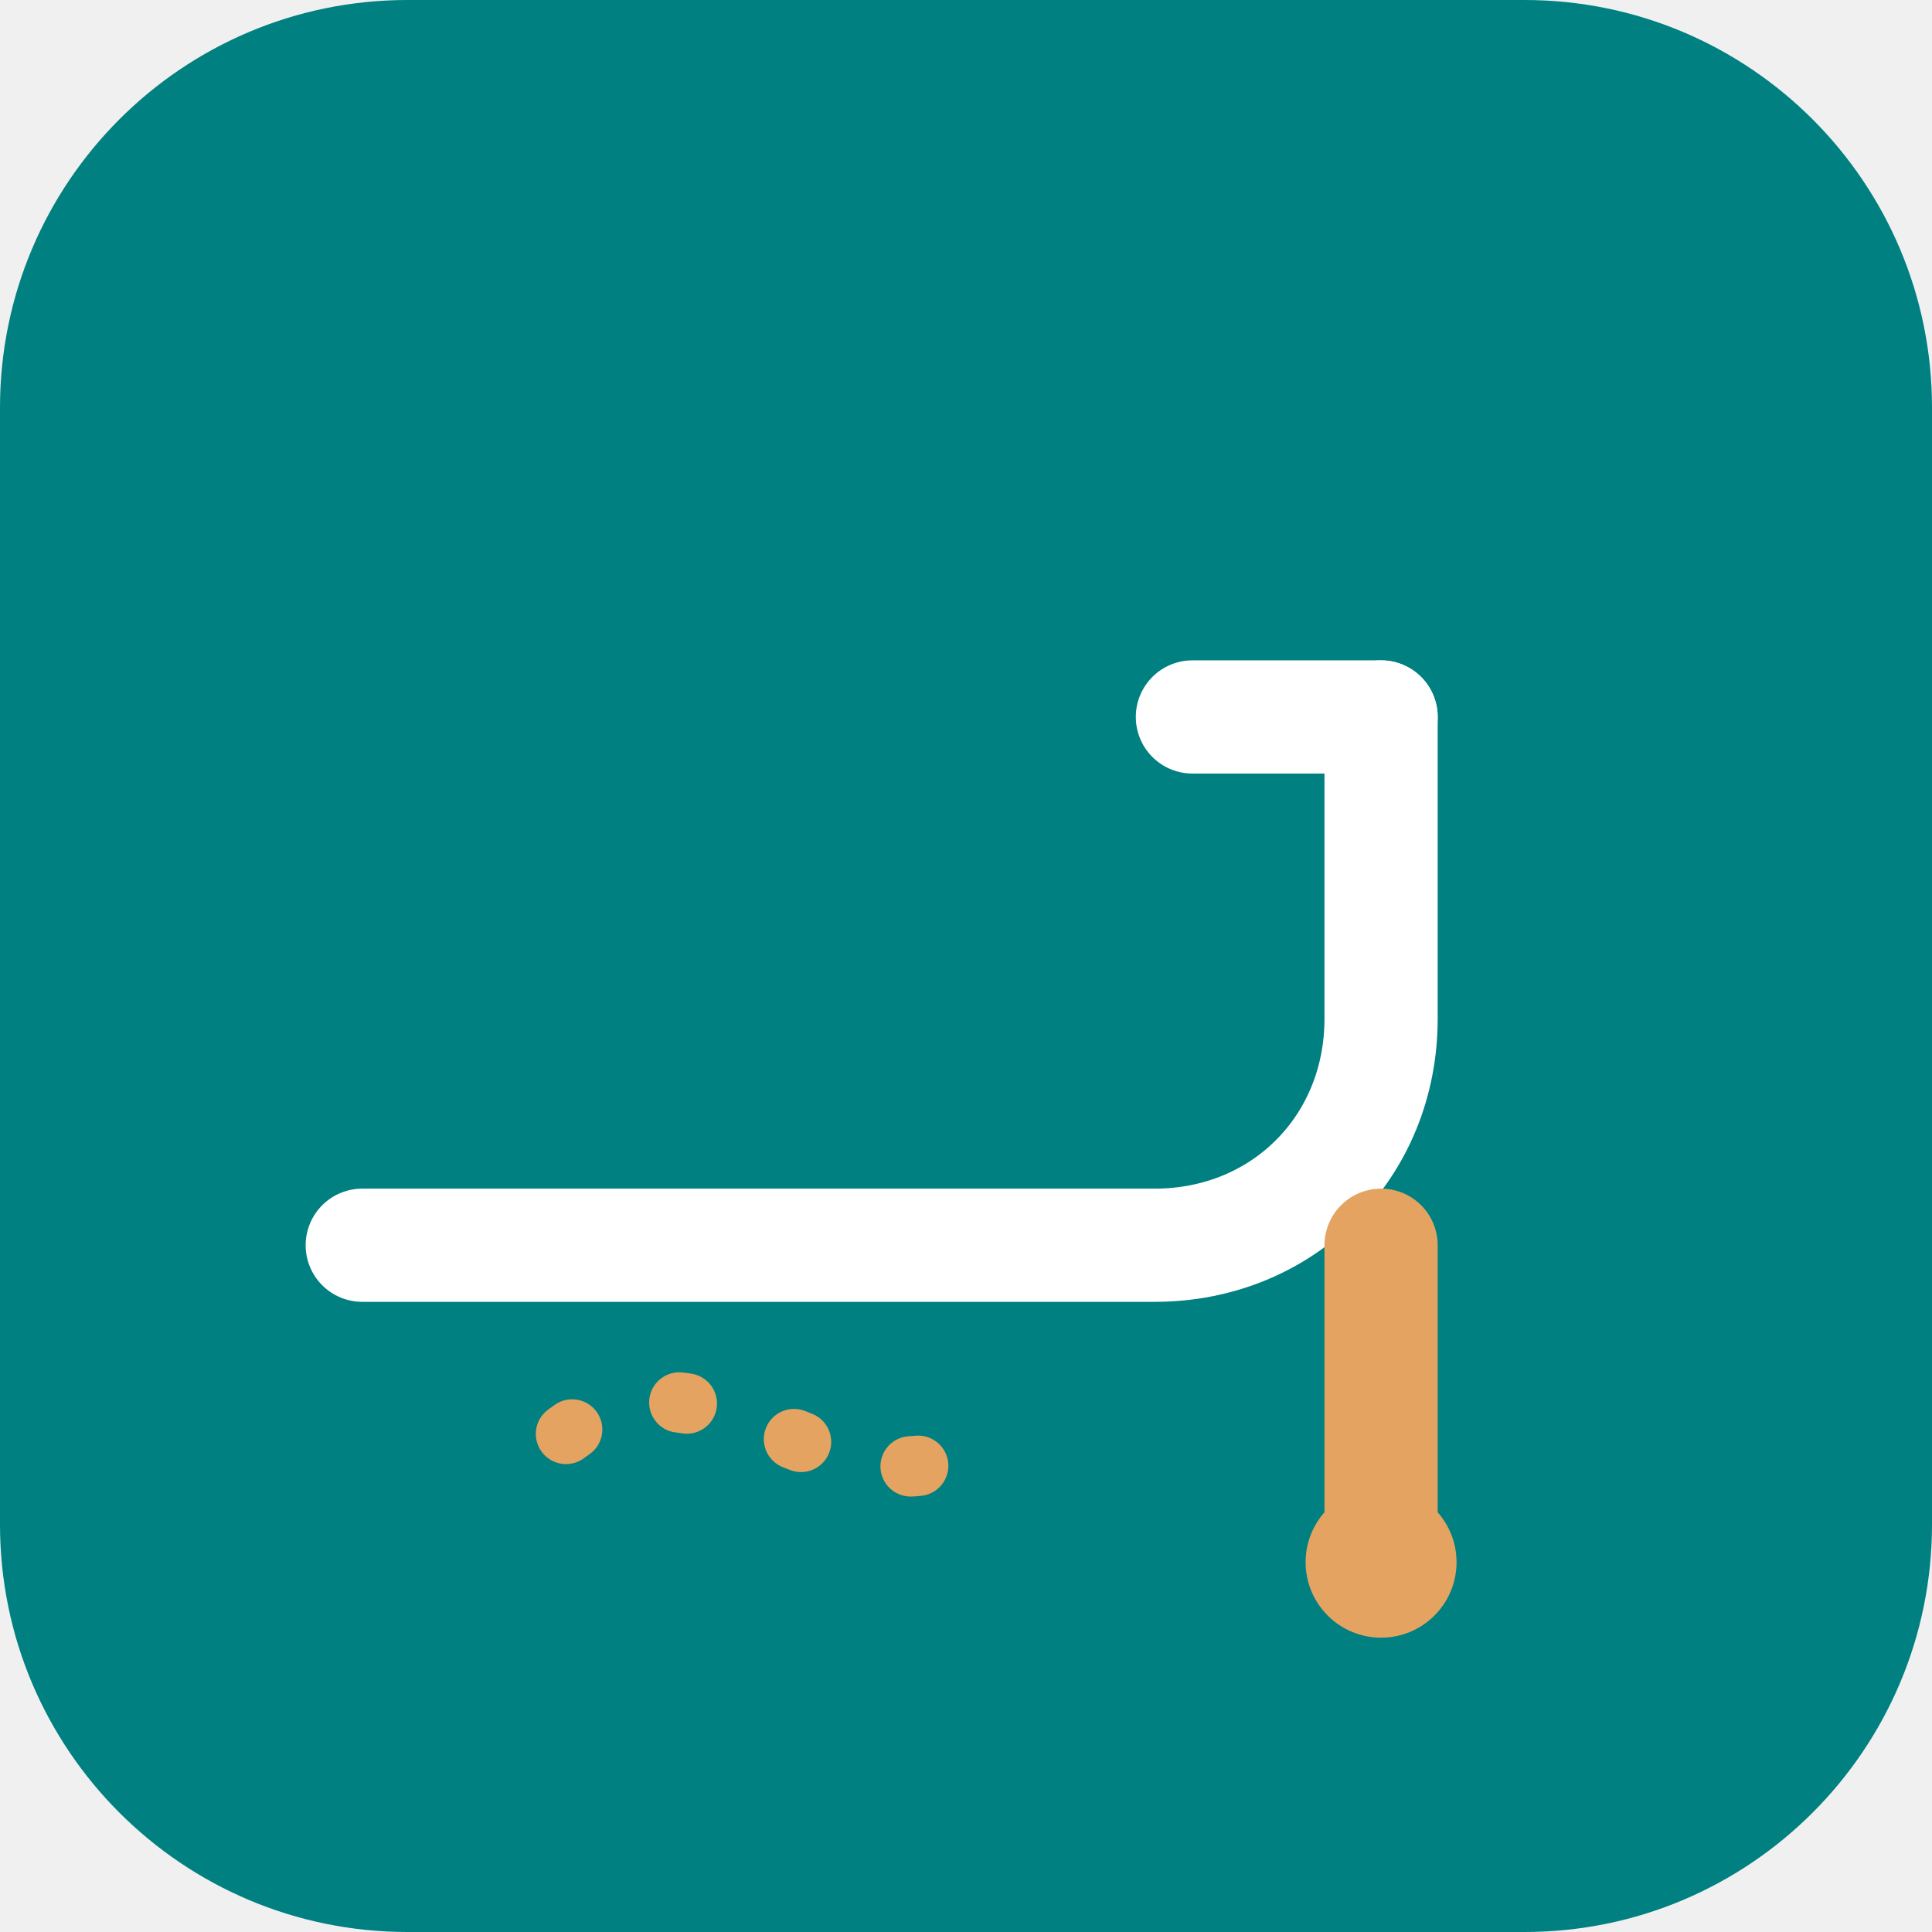
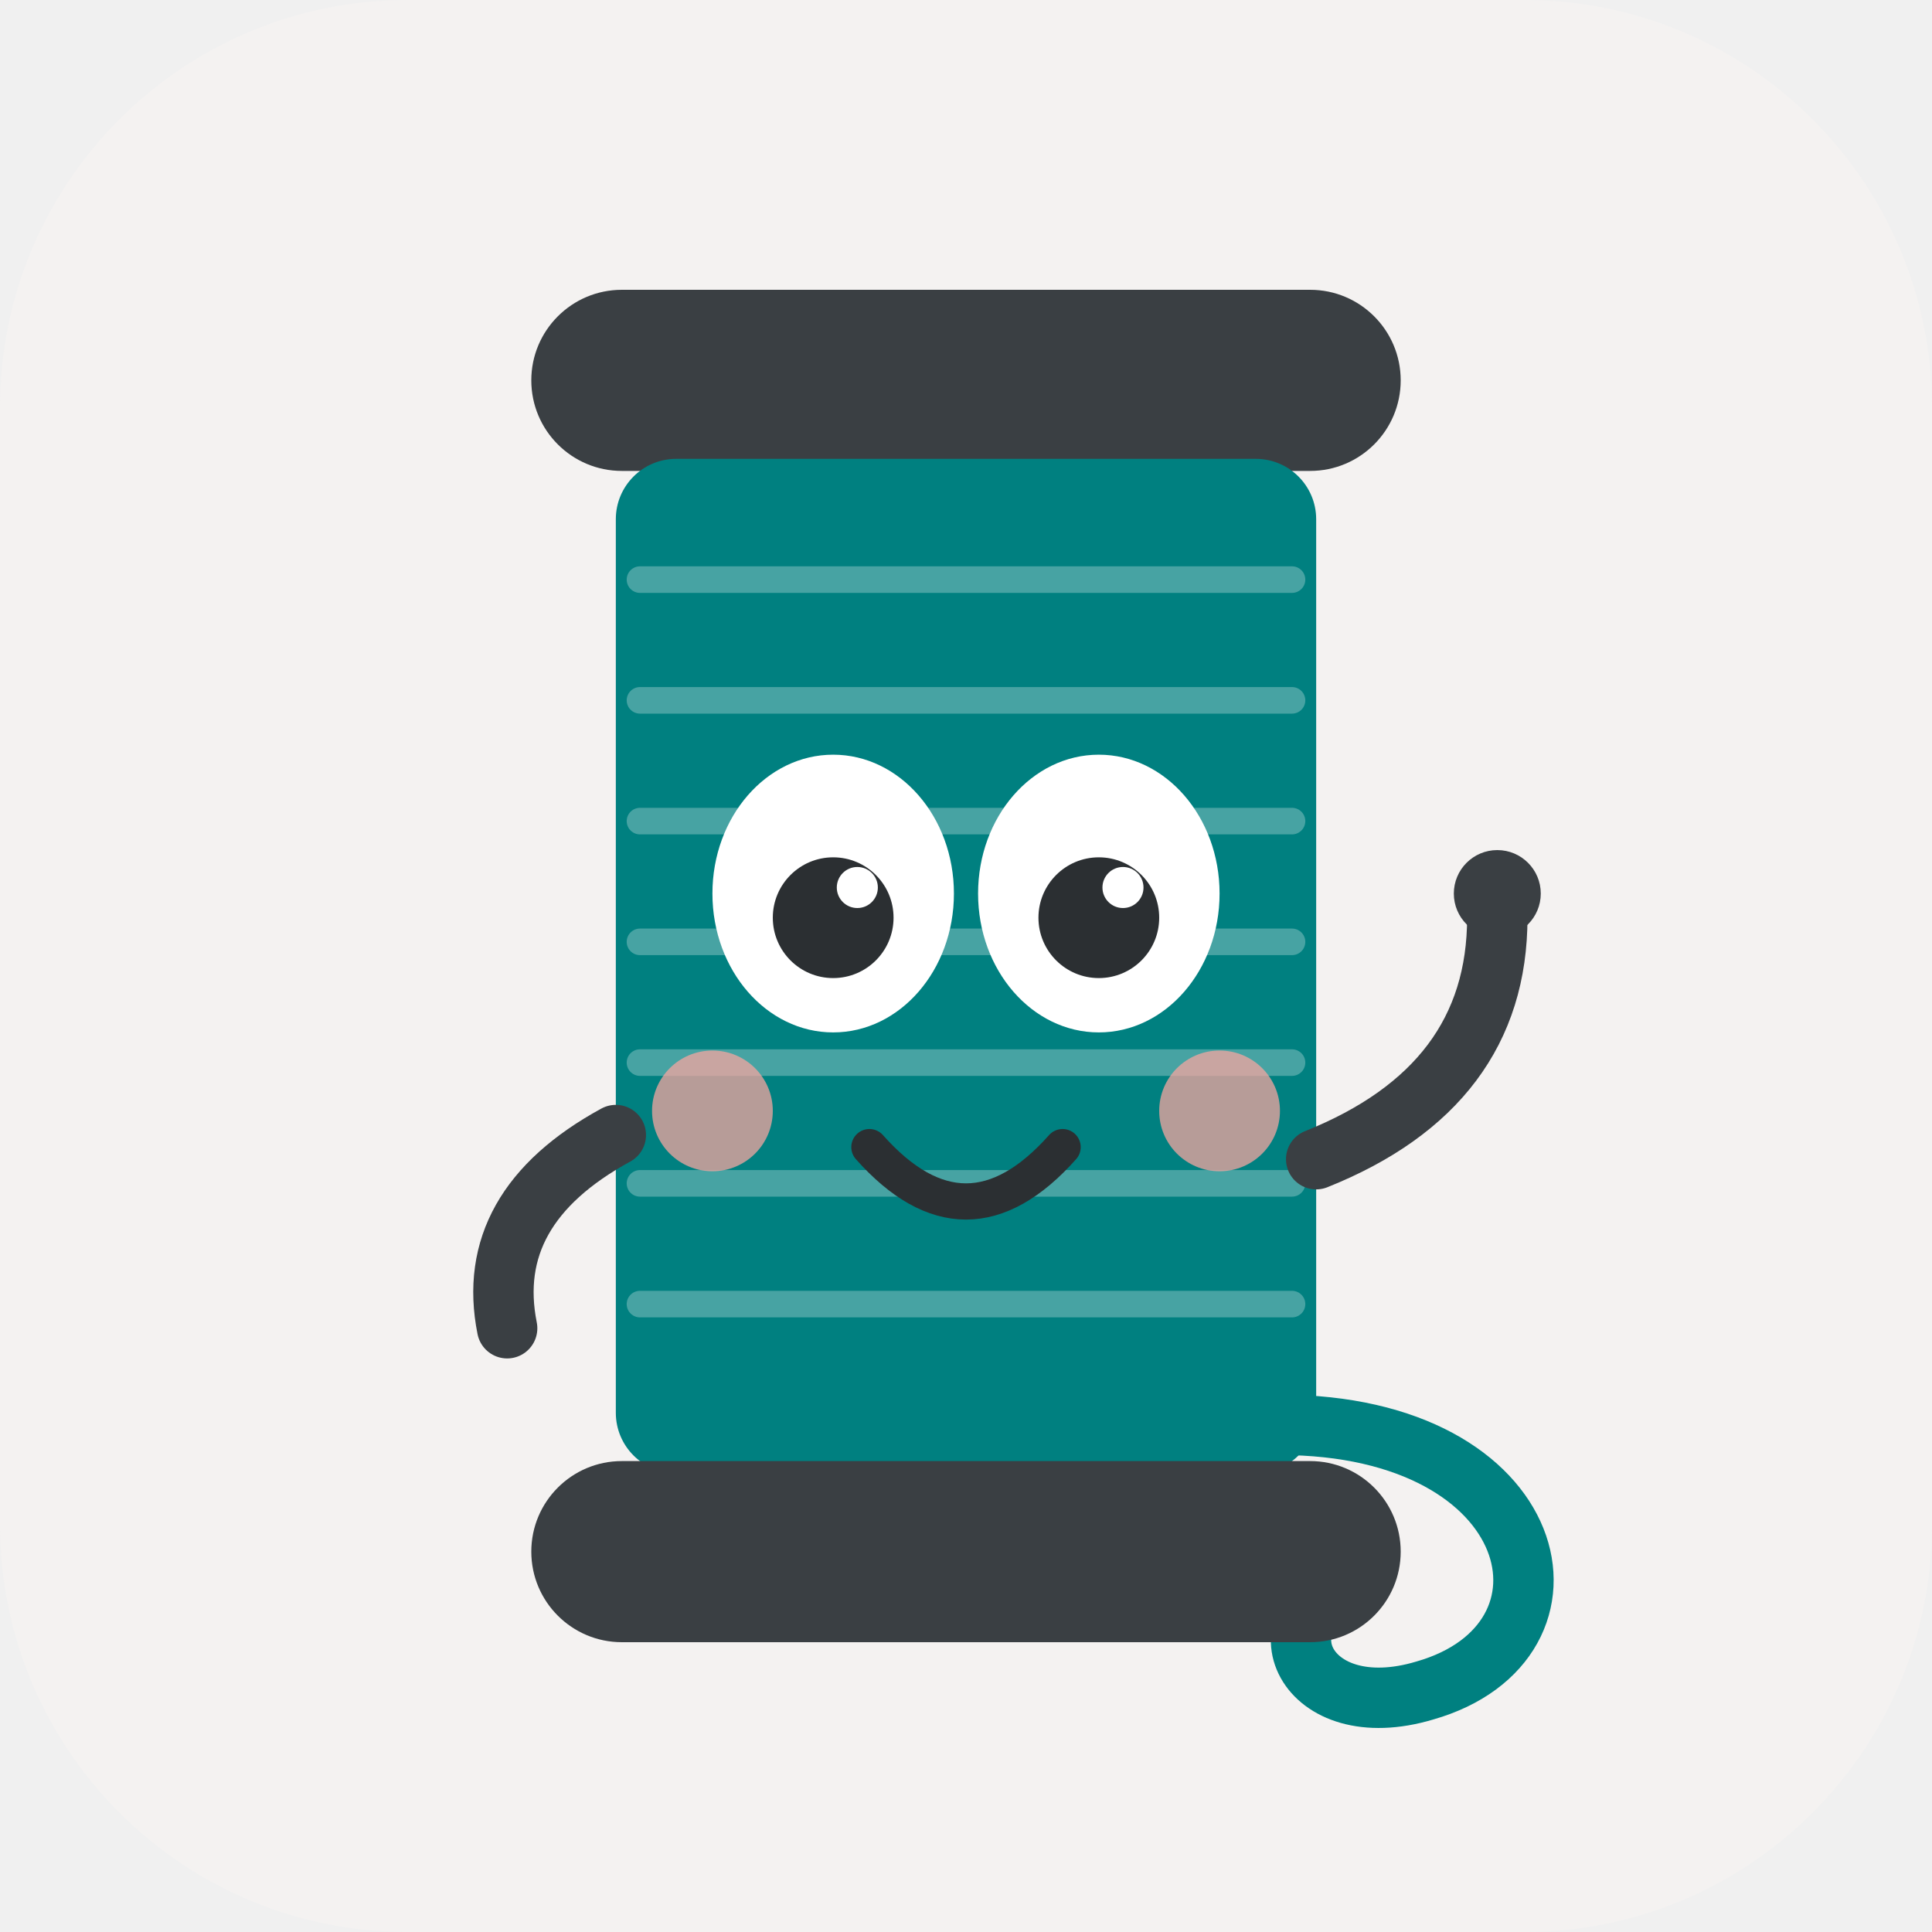
<svg xmlns="http://www.w3.org/2000/svg" viewBox="0 0 512 512">
-   <rect width="512" height="512" rx="108" fill="#008080" />
-   <g fill="none" stroke="#fff" stroke-linecap="round" stroke-linejoin="round">
-     <path d="M96 330h210c34 0 60-26 60-60V190" stroke-width="30" />
-     <path d="M366 190h-50" stroke-width="30" />
-     <path d="M366 330v70" stroke-width="30" stroke="#E5A361" />
+   <rect width="512" height="512" rx="108" fill="#F4F2F1" />
+   <g transform="translate(64 32) scale(3.2)">
+     <path d="M86 108 C108 108 112 126 98 130 C88 133 84 124 92 121" fill="none" stroke="#008080" stroke-width="5" stroke-linecap="round" />
+     <rect x="24" y="14" width="72" height="15" rx="7.5" fill="#3a3f43" />
+     <rect x="31" y="28" width="58" height="84" rx="5" fill="#008080" />
+     <g stroke="rgba(255,255,255,.28)" stroke-width="2.2" stroke-linecap="round">
+       <path d="M33 38 H87" />
+       <path d="M33 48 H87" />
+       <path d="M33 58 H87" />
+       <path d="M33 68 H87" />
+       <path d="M33 78 H87" />
+       <path d="M33 88 H87" />
+       <path d="M33 98 H87" />
+     </g>
+     <rect x="24" y="111" width="72" height="15" rx="7.5" fill="#3a3f43" />
+     <ellipse cx="49" cy="64" rx="10" ry="11.5" fill="#fff" />
+     <ellipse cx="71" cy="64" rx="10" ry="11.5" fill="#fff" />
+     <circle cx="49" cy="66" r="5" fill="#2b2f32" />
+     <circle cx="71" cy="66" r="5" fill="#2b2f32" />
+     <circle cx="51" cy="63.5" r="1.7" fill="#fff" />
+     <circle cx="73" cy="63.5" r="1.7" fill="#fff" />
+     <circle cx="39" cy="82" r="5" fill="#f4a6a0" opacity=".75" />
+     <circle cx="81" cy="82" r="5" fill="#f4a6a0" opacity=".75" />
+     <path d="M52 85 Q60 94 68 85" fill="none" stroke="#2b2f32" stroke-width="3" stroke-linecap="round" />
+     <path d="M31 84 Q20 90 22 100" fill="none" stroke="#3a3f43" stroke-width="5" stroke-linecap="round" />
+     <path d="M89 86 Q104 80 104 66" fill="none" stroke="#3a3f43" stroke-width="5" stroke-linecap="round" />
+     <circle cx="104" cy="64" r="3.6" fill="#3a3f43" />
  </g>
-   <circle cx="366" cy="414" r="20" fill="#E5A361" />
-   <path d="M150 380c40-30 74 30 114 0" fill="none" stroke="#E5A361" stroke-width="16" stroke-linecap="round" stroke-dasharray="2 30" />
</svg>
